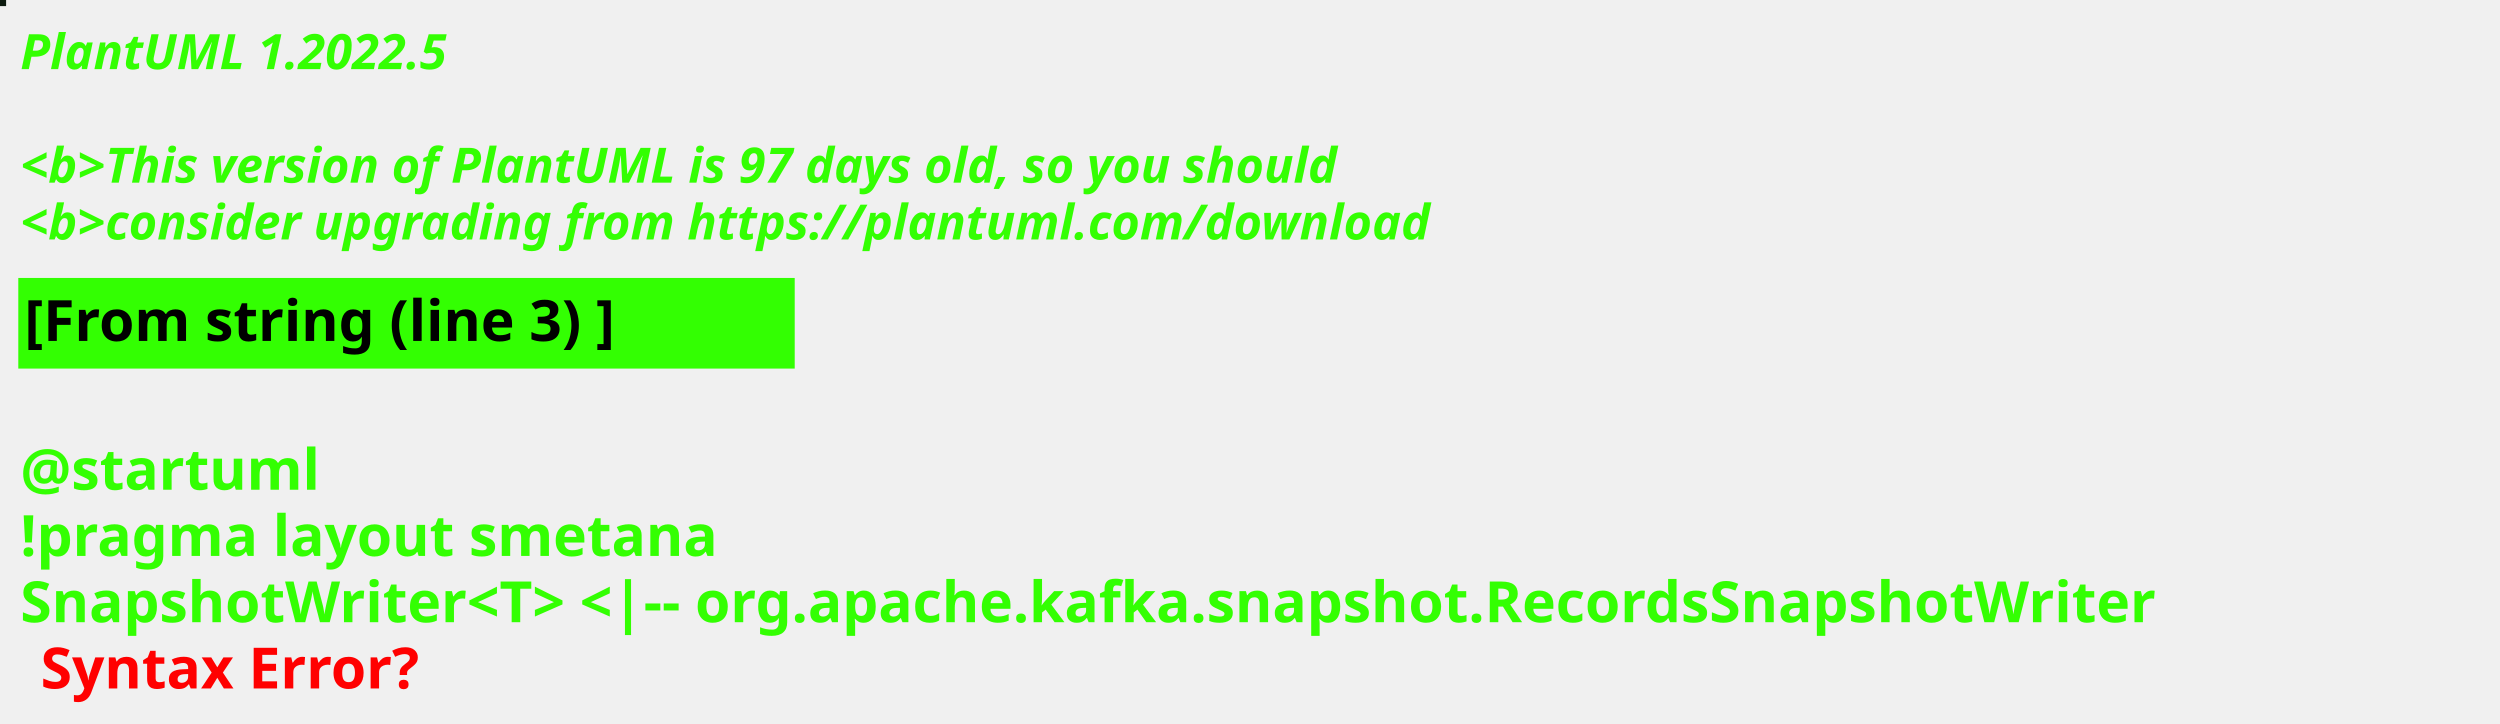
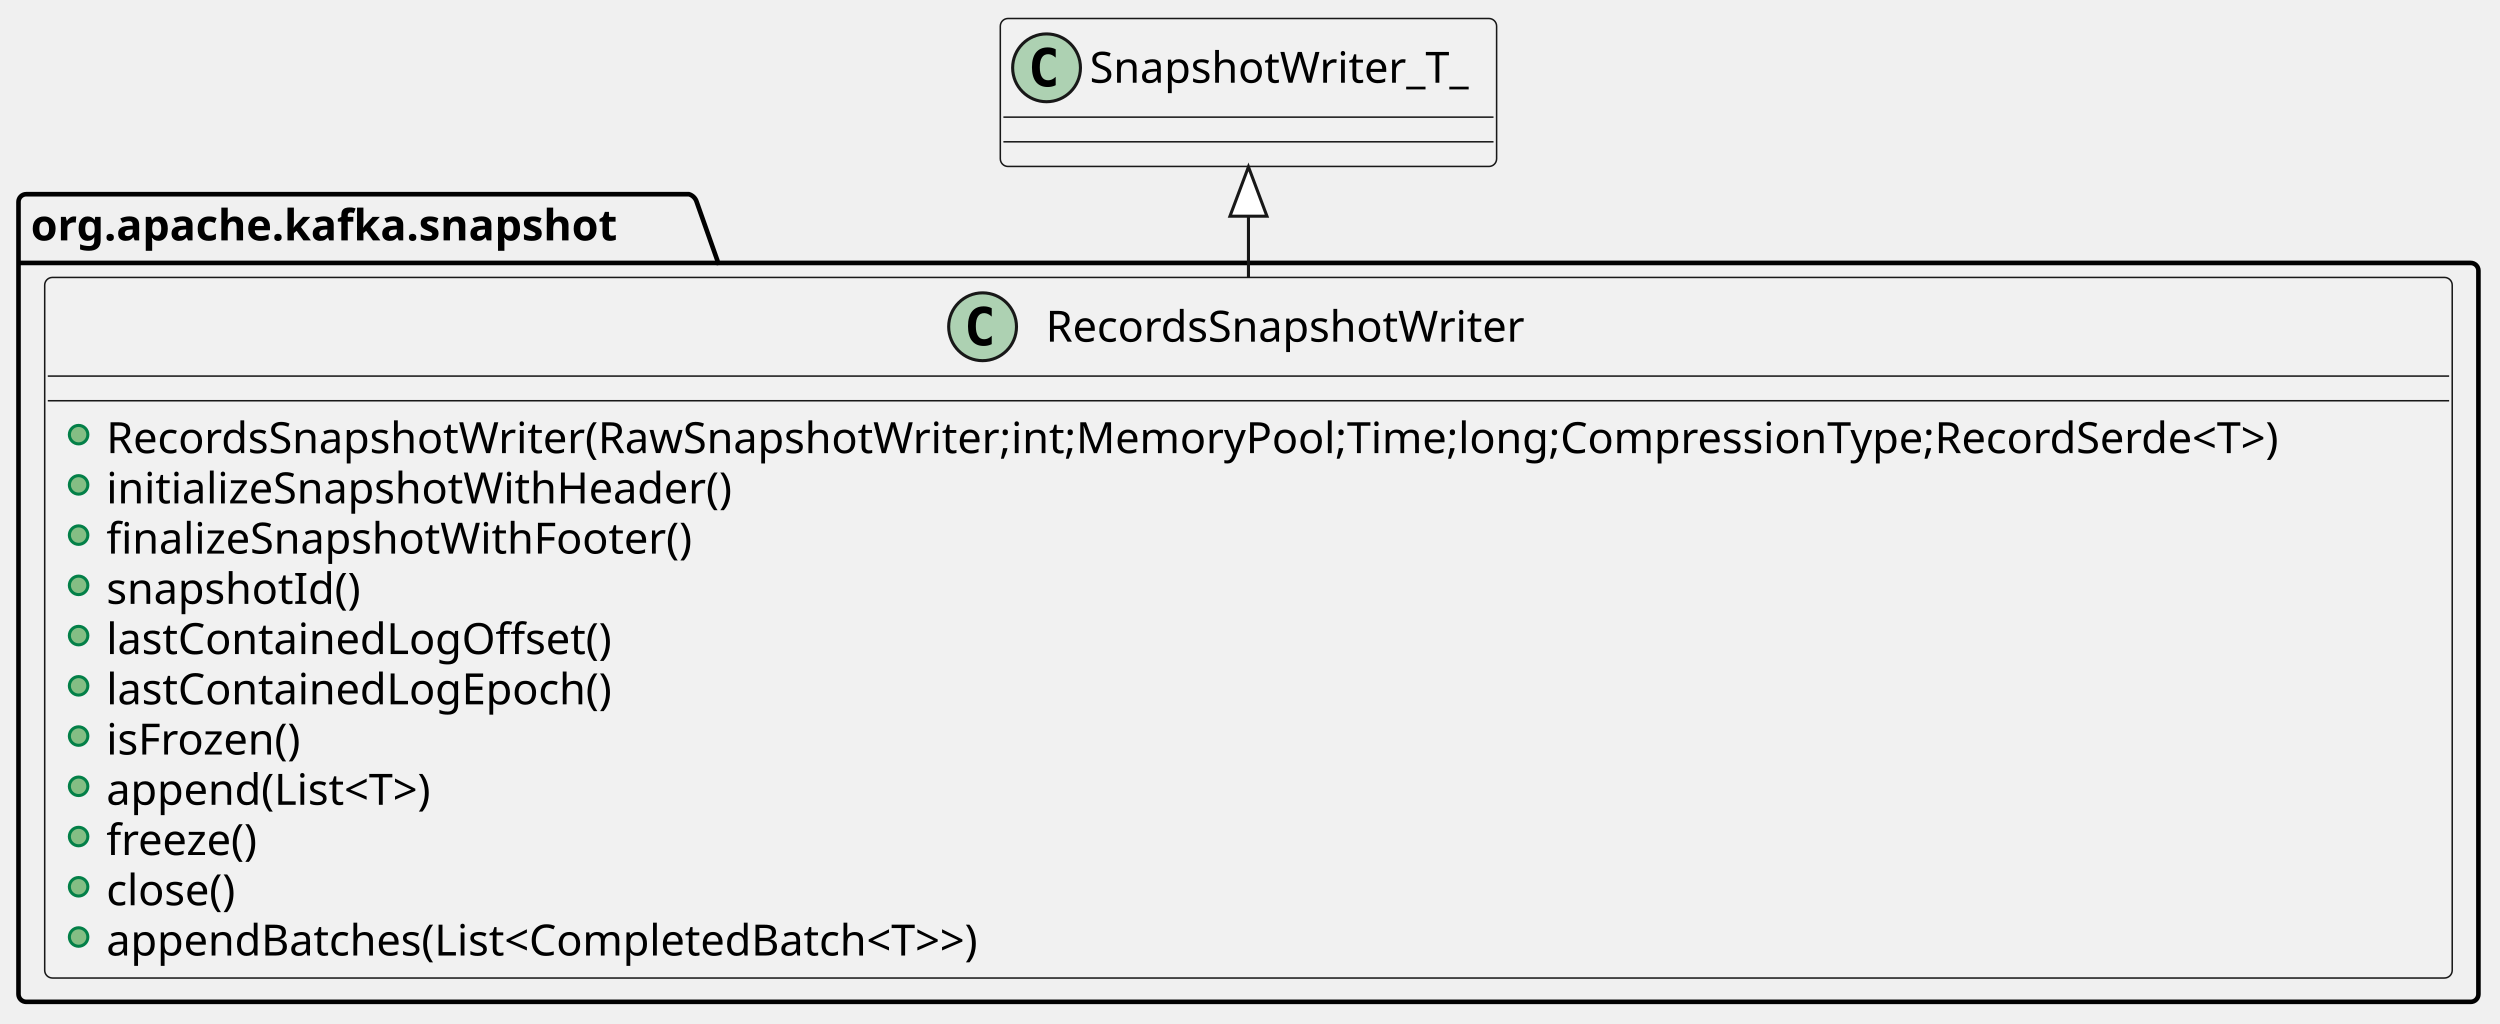
- <svg xmlns="http://www.w3.org/2000/svg" contentStyleType="text/css" height="178px" preserveAspectRatio="none" style="width:615px;height:178px;background:#000000;" version="1.1" viewBox="0 0 615 178" width="615px" zoomAndPan="magnify">
+ <svg xmlns="http://www.w3.org/2000/svg" contentStyleType="text/css" height="332px" preserveAspectRatio="none" style="width:811px;height:332px;background:#FFFFFF;" version="1.1" viewBox="0 0 811 332" width="811px" zoomAndPan="magnify">
  <defs />
  <g>
-     <rect fill="#0D1B0F" height="1" style="stroke:#0D1B0F;stroke-width:1.0;" width="1" x="0" y="0" />
-     <text fill="#33FF02" font-family="sans-serif" font-size="12" font-style="italic" font-weight="bold" lengthAdjust="spacing" textLength="127" x="5" y="17">PlantUML 1.2022.5</text>
-     <text fill="#33FF02" font-family="sans-serif" font-size="12" font-style="italic" font-weight="bold" lengthAdjust="spacing" textLength="4" x="5" y="30.969"> </text>
-     <text fill="#33FF02" font-family="sans-serif" font-size="12" font-style="italic" font-weight="bold" lengthAdjust="spacing" textLength="391" x="5" y="44.938">&lt;b&gt;This version of PlantUML is 97 days old, so you should</text>
-     <text fill="#33FF02" font-family="sans-serif" font-size="12" font-style="italic" font-weight="bold" lengthAdjust="spacing" textLength="408" x="5" y="58.906">&lt;b&gt;consider upgrading from https://plantuml.com/download</text>
-     <rect fill="#33FF02" height="21.297" style="stroke:#33FF02;stroke-width:1.0;" width="190" x="5" y="68.875" />
-     <text fill="#000000" font-family="sans-serif" font-size="14" font-weight="bold" lengthAdjust="spacing" textLength="168" x="6" y="83.875">[From string (line 3) ]</text>
-     <text fill="#33FF02" font-family="sans-serif" font-size="14" font-weight="bold" lengthAdjust="spacing" textLength="5" x="5" y="104.172"> </text>
-     <text fill="#33FF02" font-family="sans-serif" font-size="14" font-weight="bold" lengthAdjust="spacing" textLength="79" x="5" y="120.469">@startuml</text>
-     <text fill="#33FF02" font-family="sans-serif" font-size="14" font-weight="bold" lengthAdjust="spacing" textLength="190" x="5" y="136.766">!pragma layout smetana</text>
-     <text fill="#33FF02" font-family="sans-serif" font-size="14" font-weight="bold" lengthAdjust="spacing" text-decoration="wavy underline" textLength="603" x="5" y="153.062">SnapshotWriter&lt;T&gt; &lt;|-- org.apache.kafka.snapshot.RecordsSnapshotWriter</text>
-     <text fill="#FF0000" font-family="sans-serif" font-size="14" font-weight="bold" lengthAdjust="spacing" textLength="106" x="10" y="169.359">Syntax Error?</text>
+     <g id="cluster_org.apache.kafka.snapshot">
+       <path d="M8.5,63 L223.5,63 A3.75,3.75 0 0 1 226,65.5 L233,85.297 L801.5,85.297 A2.5,2.5 0 0 1 804,87.797 L804,322.5 A2.5,2.5 0 0 1 801.5,325 L8.5,325 A2.5,2.5 0 0 1 6,322.5 L6,65.5 A2.5,2.5 0 0 1 8.5,63 " style="stroke:#000000;stroke-width:1.5;fill:none;" />
+       <line style="stroke:#000000;stroke-width:1.5;fill:none;" x1="6" x2="233" y1="85.297" y2="85.297" />
+       <text fill="#000000" font-family="sans-serif" font-size="14" font-weight="bold" lengthAdjust="spacing" textLength="214" x="10" y="77.995">org.apache.kafka.snapshot</text>
+     </g>
+     <g id="elem_SnapshotWriter_T_">
+       <rect fill="#F1F1F1" height="48" id="SnapshotWriter_T_" rx="2.5" ry="2.5" style="stroke:#181818;stroke-width:0.5;" width="161" x="324.5" y="6" />
+       <ellipse cx="339.5" cy="22" fill="#ADD1B2" rx="11" ry="11" style="stroke:#181818;stroke-width:1.0;" />
+       <path d="M342.469,27.641 Q341.891,27.938 341.25,28.078 Q340.609,28.234 339.906,28.234 Q337.406,28.234 336.078,26.594 Q334.766,24.938 334.766,21.812 Q334.766,18.688 336.078,17.031 Q337.406,15.375 339.906,15.375 Q340.609,15.375 341.25,15.531 Q341.906,15.688 342.469,15.984 L342.469,18.703 Q341.844,18.125 341.25,17.859 Q340.656,17.578 340.031,17.578 Q338.688,17.578 338,18.656 Q337.312,19.719 337.312,21.812 Q337.312,23.906 338,24.984 Q338.688,26.047 340.031,26.047 Q340.656,26.047 341.25,25.781 Q341.844,25.5 342.469,24.922 L342.469,27.641 Z " fill="#000000" />
+       <text fill="#000000" font-family="sans-serif" font-size="14" lengthAdjust="spacing" textLength="129" x="353.5" y="26.847">SnapshotWriter_T_</text>
+       <line style="stroke:#181818;stroke-width:0.5;" x1="325.5" x2="484.5" y1="38" y2="38" />
+       <line style="stroke:#181818;stroke-width:0.5;" x1="325.5" x2="484.5" y1="46" y2="46" />
+     </g>
+     <g id="elem_org.apache.kafka.snapshot.RecordsSnapshotWriter">
+       <rect codeLine="3" fill="#F1F1F1" height="227.266" id="org.apache.kafka.snapshot.RecordsSnapshotWriter" rx="2.5" ry="2.5" style="stroke:#181818;stroke-width:0.5;" width="781" x="14.5" y="90" />
+       <ellipse cx="318.75" cy="106" fill="#ADD1B2" rx="11" ry="11" style="stroke:#181818;stroke-width:1.0;" />
+       <path d="M321.719,111.641 Q321.141,111.938 320.5,112.078 Q319.859,112.234 319.156,112.234 Q316.656,112.234 315.328,110.594 Q314.016,108.938 314.016,105.812 Q314.016,102.688 315.328,101.031 Q316.656,99.375 319.156,99.375 Q319.859,99.375 320.5,99.531 Q321.156,99.688 321.719,99.984 L321.719,102.703 Q321.094,102.125 320.5,101.859 Q319.906,101.578 319.281,101.578 Q317.938,101.578 317.25,102.656 Q316.562,103.719 316.562,105.812 Q316.562,107.906 317.25,108.984 Q317.938,110.047 319.281,110.047 Q319.906,110.047 320.5,109.781 Q321.094,109.5 321.719,108.922 L321.719,111.641 Z " fill="#000000" />
+       <text fill="#000000" font-family="sans-serif" font-size="14" lengthAdjust="spacing" textLength="164" x="339.25" y="110.847">RecordsSnapshotWriter</text>
+       <line style="stroke:#181818;stroke-width:0.5;" x1="15.5" x2="794.5" y1="122" y2="122" />
+       <line style="stroke:#181818;stroke-width:0.5;" x1="15.5" x2="794.5" y1="130" y2="130" />
+       <ellipse cx="25.5" cy="141" fill="#84BE84" rx="3" ry="3" style="stroke:#038048;stroke-width:1.0;" />
+       <text fill="#000000" font-family="sans-serif" font-size="14" lengthAdjust="spacing" textLength="755" x="34.5" y="146.995">RecordsSnapshotWriter(RawSnapshotWriter;int;MemoryPool;Time;long;CompressionType;RecordSerde&lt;T&gt;)</text>
+       <ellipse cx="25.5" cy="157.297" fill="#84BE84" rx="3" ry="3" style="stroke:#038048;stroke-width:1.0;" />
+       <text fill="#000000" font-family="sans-serif" font-size="14" lengthAdjust="spacing" textLength="210" x="34.5" y="163.292">initializeSnapshotWithHeader()</text>
+       <ellipse cx="25.5" cy="173.594" fill="#84BE84" rx="3" ry="3" style="stroke:#038048;stroke-width:1.0;" />
+       <text fill="#000000" font-family="sans-serif" font-size="14" lengthAdjust="spacing" textLength="198" x="34.5" y="179.589">finalizeSnapshotWithFooter()</text>
+       <ellipse cx="25.5" cy="189.891" fill="#84BE84" rx="3" ry="3" style="stroke:#038048;stroke-width:1.0;" />
+       <text fill="#000000" font-family="sans-serif" font-size="14" lengthAdjust="spacing" textLength="87" x="34.5" y="195.886">snapshotId()</text>
+       <ellipse cx="25.5" cy="206.188" fill="#84BE84" rx="3" ry="3" style="stroke:#038048;stroke-width:1.0;" />
+       <text fill="#000000" font-family="sans-serif" font-size="14" lengthAdjust="spacing" textLength="171" x="34.5" y="212.183">lastContainedLogOffset()</text>
+       <ellipse cx="25.5" cy="222.484" fill="#84BE84" rx="3" ry="3" style="stroke:#038048;stroke-width:1.0;" />
+       <text fill="#000000" font-family="sans-serif" font-size="14" lengthAdjust="spacing" textLength="174" x="34.5" y="228.48">lastContainedLogEpoch()</text>
+       <ellipse cx="25.5" cy="238.781" fill="#84BE84" rx="3" ry="3" style="stroke:#038048;stroke-width:1.0;" />
+       <text fill="#000000" font-family="sans-serif" font-size="14" lengthAdjust="spacing" textLength="69" x="34.5" y="244.776">isFrozen()</text>
+       <ellipse cx="25.5" cy="255.078" fill="#84BE84" rx="3" ry="3" style="stroke:#038048;stroke-width:1.0;" />
+       <text fill="#000000" font-family="sans-serif" font-size="14" lengthAdjust="spacing" textLength="119" x="34.5" y="261.073">append(List&lt;T&gt;)</text>
+       <ellipse cx="25.5" cy="271.375" fill="#84BE84" rx="3" ry="3" style="stroke:#038048;stroke-width:1.0;" />
+       <text fill="#000000" font-family="sans-serif" font-size="14" lengthAdjust="spacing" textLength="54" x="34.5" y="277.37">freeze()</text>
+       <ellipse cx="25.5" cy="287.672" fill="#84BE84" rx="3" ry="3" style="stroke:#038048;stroke-width:1.0;" />
+       <text fill="#000000" font-family="sans-serif" font-size="14" lengthAdjust="spacing" textLength="47" x="34.5" y="293.667">close()</text>
+       <ellipse cx="25.5" cy="303.969" fill="#84BE84" rx="3" ry="3" style="stroke:#038048;stroke-width:1.0;" />
+       <text fill="#000000" font-family="sans-serif" font-size="14" lengthAdjust="spacing" textLength="316" x="34.5" y="309.964">appendBatches(List&lt;CompletedBatch&lt;T&gt;&gt;)</text>
+     </g>
+     <path d="M405,54.129 C405,64.095 405,76.542 405,89.962 " fill="none" style="stroke:#181818;stroke-width:1.0;" />
+     <polygon fill="#FFFFFF" points="405,54.129,399,70.129,411,70.129,405,54.129" style="stroke:#181818;stroke-width:1.0;" />
  </g>
</svg>
